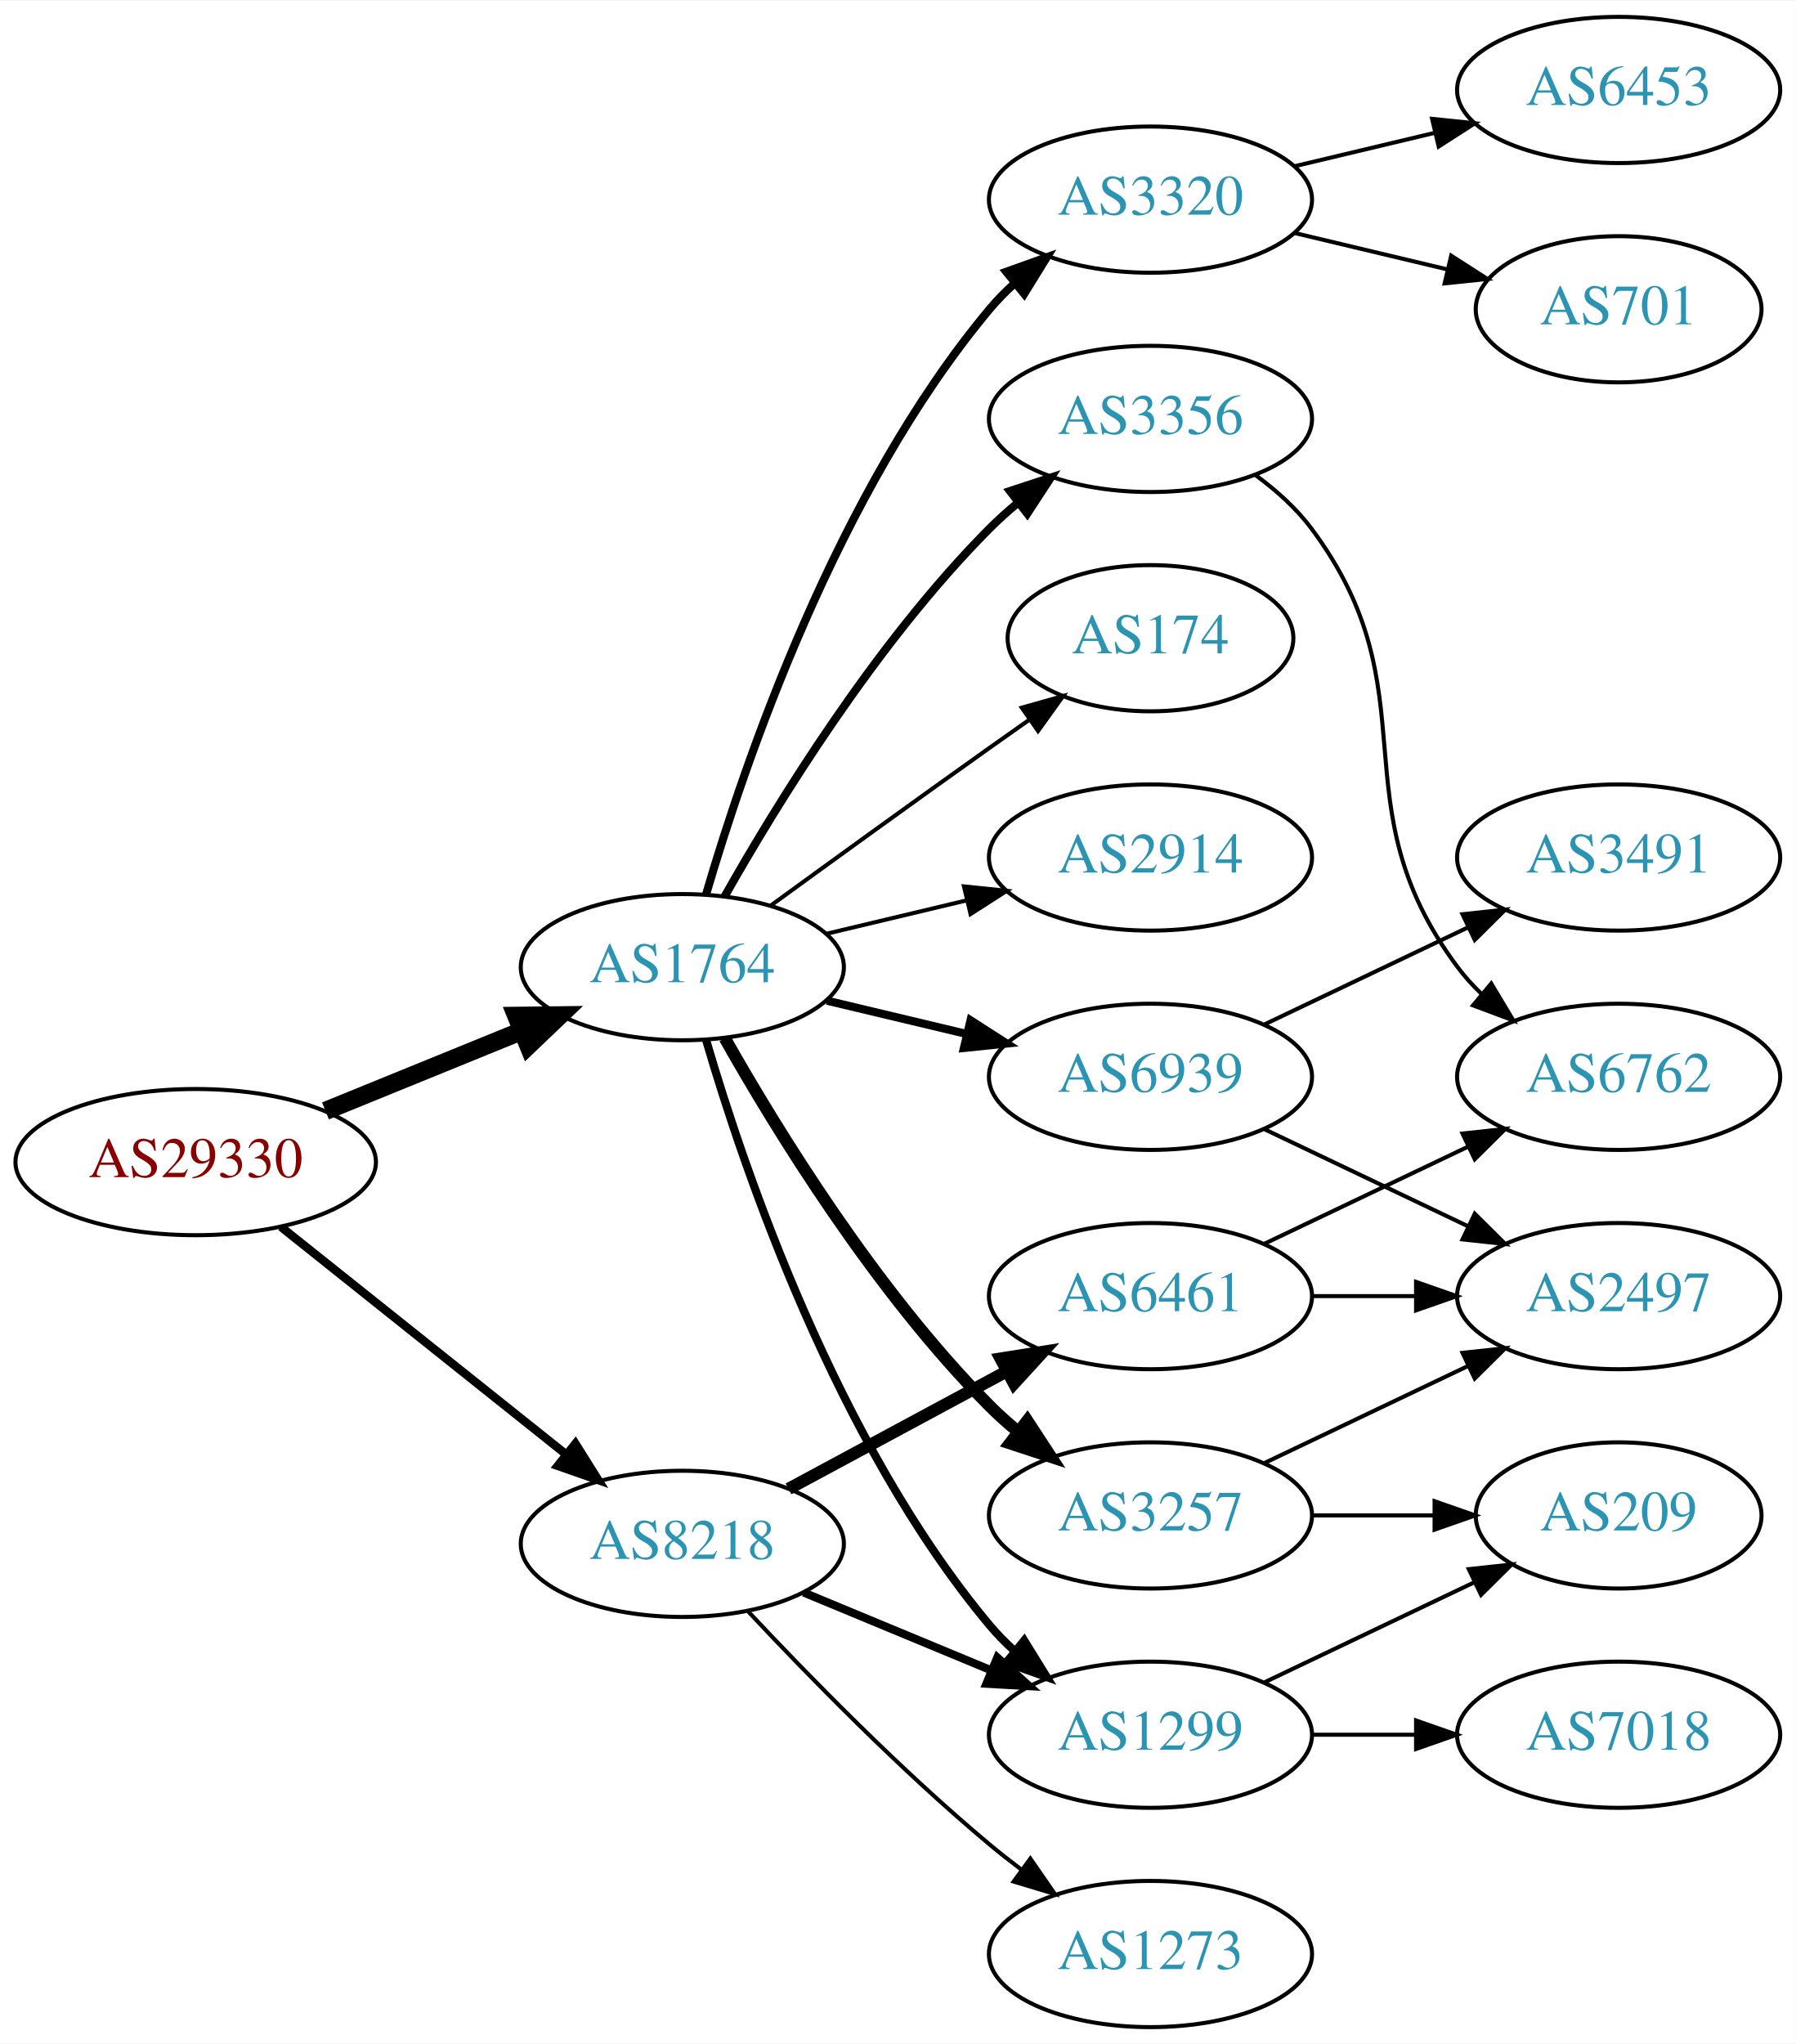
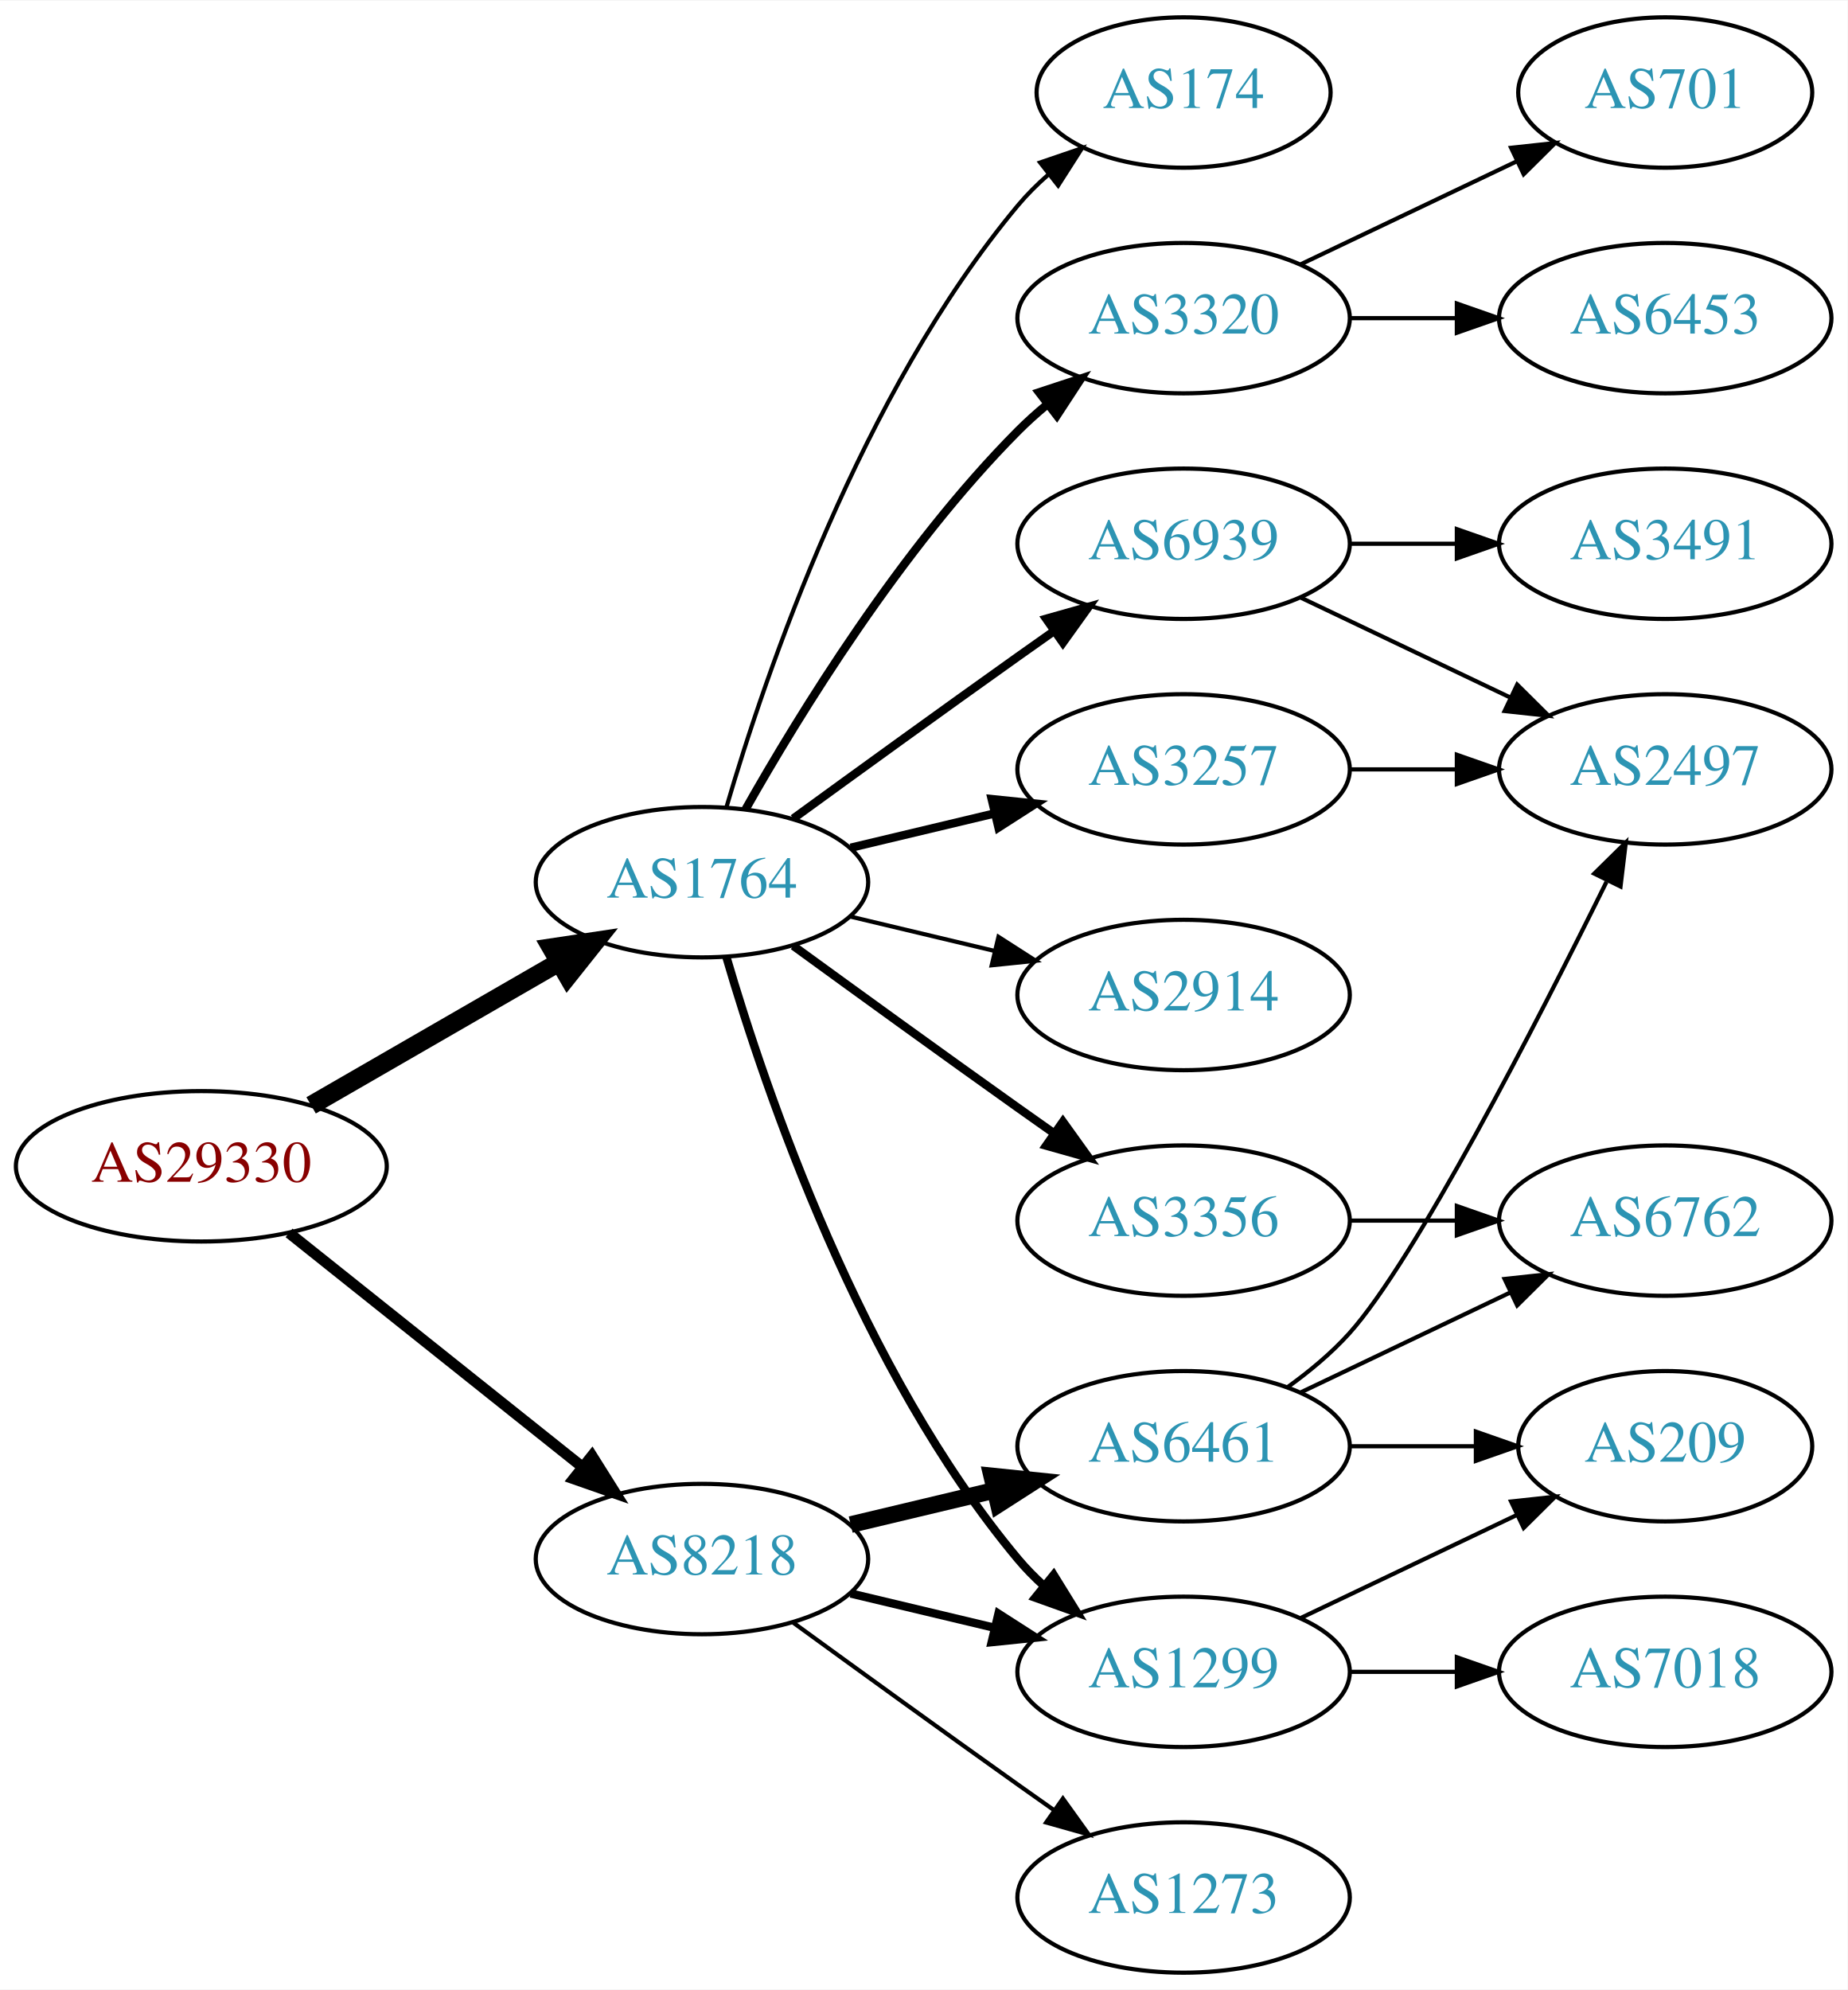
- <svg xmlns="http://www.w3.org/2000/svg" xmlns:xlink="http://www.w3.org/1999/xlink" width="442pt" height="503pt" viewBox="0.00 0.00 442.27 503.00">
-   <g id="graph0" class="graph" transform="scale(1 1) rotate(0) translate(4 499)">
-     <polygon fill="white" stroke="none" points="-4,4 -4,-499 438.271,-499 438.271,4 -4,4" />
+ <svg xmlns="http://www.w3.org/2000/svg" xmlns:xlink="http://www.w3.org/1999/xlink" width="442pt" height="476pt" viewBox="0.00 0.00 442.27 476.00">
+   <g id="graph0" class="graph" transform="scale(1 1) rotate(0) translate(4 472)">
+     <polygon fill="white" stroke="none" points="-4,4 -4,-472 438.271,-472 438.271,4 -4,4" />
    <g id="node1" class="node">
      <g id="a_node1">
        <a xlink:href="/asn/29330" xlink:title="AS29330 ~ ISP-NETWORK [AT]">
-           <ellipse fill="#ffffff" stroke="black" cx="44.196" cy="-213" rx="44.393" ry="18" />
-           <text text-anchor="middle" x="44.196" y="-209.3" font-family="Times,serif" font-size="14.00" fill="#880000">AS29330</text>
+           <ellipse fill="#ffffff" stroke="black" cx="44.196" cy="-193" rx="44.393" ry="18" />
+           <text text-anchor="middle" x="44.196" y="-189.3" font-family="Times,serif" font-size="14.00" fill="#880000">AS29330</text>
        </a>
      </g>
    </g>
    <g id="node2" class="node">
      <g id="a_node2">
        <a xlink:href="/asn/1764" xlink:title="AS1764 ~ NEXTLAYER-AS [AT]">
          <ellipse fill="#ffffff" stroke="black" cx="164.039" cy="-261" rx="39.794" ry="18" />
          <text text-anchor="middle" x="164.039" y="-257.3" font-family="Times,serif" font-size="14.00" fill="#2c94b3">AS1764</text>
        </a>
      </g>
    </g>
    <g id="edge1" class="edge">
-       <path fill="none" stroke="black" stroke-width="4.5" d="M76.158,-225.611C90.954,-231.638 108.811,-238.912 124.479,-245.294" />
-       <polygon fill="black" stroke="black" stroke-width="4.5" points="123.158,-249.007 133.904,-249.133 126.128,-241.714 123.158,-249.007" />
+       <path fill="none" stroke="black" stroke-width="4.5" d="M70.476,-207.588C87.796,-217.582 110.947,-230.941 129.763,-241.799" />
+       <polygon fill="black" stroke="black" stroke-width="4.5" points="127.978,-245.314 138.607,-246.902 131.914,-238.493 127.978,-245.314" />
    </g>
    <g id="node3" class="node">
      <g id="a_node3">
        <a xlink:href="/asn/8218" xlink:title="AS8218 ~ legacy Neotelecoms [FR]">
-           <ellipse fill="#ffffff" stroke="black" cx="164.039" cy="-119" rx="39.794" ry="18" />
-           <text text-anchor="middle" x="164.039" y="-115.3" font-family="Times,serif" font-size="14.00" fill="#2c94b3">AS8218</text>
+           <ellipse fill="#ffffff" stroke="black" cx="164.039" cy="-99" rx="39.794" ry="18" />
+           <text text-anchor="middle" x="164.039" y="-95.3" font-family="Times,serif" font-size="14.00" fill="#2c94b3">AS8218</text>
        </a>
      </g>
    </g>
    <g id="edge2" class="edge">
-       <path fill="none" stroke="black" stroke-width="2.077" d="M65.186,-197.054C84.518,-181.634 113.969,-158.141 135.512,-140.957" />
-       <polygon fill="black" stroke="black" stroke-width="2.077" points="137.708,-143.682 143.343,-134.71 133.343,-138.21 137.708,-143.682" />
+       <path fill="none" stroke="black" stroke-width="2.625" d="M65.186,-177.054C84.518,-161.634 113.969,-138.141 135.512,-120.957" />
+       <polygon fill="black" stroke="black" stroke-width="2.625" points="137.708,-123.682 143.343,-114.71 133.343,-118.21 137.708,-123.682" />
    </g>
    <g id="node4" class="node">
      <g id="a_node4">
-         <a xlink:href="/asn/2914" xlink:title="AS2914 ~ NTT America, Inc. [US]">
-           <ellipse fill="#ffffff" stroke="black" cx="279.332" cy="-288" rx="39.794" ry="18" />
-           <text text-anchor="middle" x="279.332" y="-284.3" font-family="Times,serif" font-size="14.00" fill="#2c94b3">AS2914</text>
+         <a xlink:href="/asn/174" xlink:title="AS174 ~ Cogent Communications [US]">
+           <ellipse fill="#ffffff" stroke="black" cx="279.332" cy="-450" rx="35.194" ry="18" />
+           <text text-anchor="middle" x="279.332" y="-446.3" font-family="Times,serif" font-size="14.00" fill="#2c94b3">AS174</text>
        </a>
      </g>
    </g>
    <g id="edge3" class="edge">
-       <path fill="none" stroke="black" d="M199.646,-269.248C210.517,-271.838 222.671,-274.735 234.114,-277.462" />
-       <polygon fill="black" stroke="black" points="233.397,-280.889 243.936,-279.803 235.02,-274.08 233.397,-280.889" />
+       <path fill="none" stroke="black" d="M169.913,-279.002C179.227,-310.844 202.043,-377.981 239.685,-423 241.838,-425.574 244.292,-428.017 246.896,-430.303" />
+       <polygon fill="black" stroke="black" points="244.98,-433.249 255.007,-436.672 249.303,-427.743 244.98,-433.249" />
    </g>
    <g id="node5" class="node">
      <g id="a_node5">
-         <a xlink:href="/asn/3257" xlink:title="AS3257 ~ GTT [DE]">
-           <ellipse fill="#ffffff" stroke="black" cx="279.332" cy="-126" rx="39.794" ry="18" />
-           <text text-anchor="middle" x="279.332" y="-122.3" font-family="Times,serif" font-size="14.00" fill="#2c94b3">AS3257</text>
+         <a xlink:href="/asn/1299" xlink:title="AS1299 ~ Telia Carrier [EU]">
+           <ellipse fill="#ffffff" stroke="black" cx="279.332" cy="-72" rx="39.794" ry="18" />
+           <text text-anchor="middle" x="279.332" y="-68.3" font-family="Times,serif" font-size="14.00" fill="#2c94b3">AS1299</text>
        </a>
      </g>
    </g>
    <g id="edge4" class="edge">
-       <path fill="none" stroke="black" stroke-width="3" d="M174.498,-243.51C187.28,-220.904 211.712,-181.114 239.685,-153 241.796,-150.879 244.092,-148.812 246.477,-146.829" />
-       <polygon fill="black" stroke="black" stroke-width="3" points="248.993,-149.31 254.793,-140.444 244.73,-143.758 248.993,-149.31" />
+       <path fill="none" stroke="black" stroke-width="2" d="M169.913,-242.998C179.227,-211.156 202.043,-144.019 239.685,-99 241.555,-96.763 243.654,-94.626 245.88,-92.604" />
+       <polygon fill="black" stroke="black" stroke-width="2" points="248.227,-95.207 253.799,-86.196 243.823,-89.766 248.227,-95.207" />
    </g>
    <g id="node6" class="node">
      <g id="a_node6">
-         <a xlink:href="/asn/3356" xlink:title="AS3356 ~ Level 3 Parent, LLC [US]">
-           <ellipse fill="#ffffff" stroke="black" cx="279.332" cy="-396" rx="39.794" ry="18" />
-           <text text-anchor="middle" x="279.332" y="-392.3" font-family="Times,serif" font-size="14.00" fill="#2c94b3">AS3356</text>
+         <a xlink:href="/asn/6939" xlink:title="AS6939 ~ Hurricane Electric LLC [US]">
+           <ellipse fill="#ffffff" stroke="black" cx="279.332" cy="-342" rx="39.794" ry="18" />
+           <text text-anchor="middle" x="279.332" y="-338.3" font-family="Times,serif" font-size="14.00" fill="#2c94b3">AS6939</text>
        </a>
      </g>
    </g>
    <g id="edge5" class="edge">
-       <path fill="none" stroke="black" stroke-width="2" d="M174.498,-278.49C187.28,-301.096 211.712,-340.886 239.685,-369 241.796,-371.121 244.092,-373.188 246.477,-375.171" />
-       <polygon fill="black" stroke="black" stroke-width="2" points="244.73,-378.242 254.793,-381.556 248.993,-372.69 244.73,-378.242" />
+       <path fill="none" stroke="black" stroke-width="2" d="M185.887,-276.222C200.821,-287.091 221.435,-302.025 239.685,-315 242.506,-317.005 245.449,-319.085 248.397,-321.159" />
+       <polygon fill="black" stroke="black" stroke-width="2" points="246.424,-324.05 256.621,-326.926 250.443,-318.319 246.424,-324.05" />
    </g>
    <g id="node7" class="node">
      <g id="a_node7">
        <a xlink:href="/asn/3320" xlink:title="AS3320 ~ DTAG [DE]">
-           <ellipse fill="#ffffff" stroke="black" cx="279.332" cy="-450" rx="39.794" ry="18" />
-           <text text-anchor="middle" x="279.332" y="-446.3" font-family="Times,serif" font-size="14.00" fill="#2c94b3">AS3320</text>
+           <ellipse fill="#ffffff" stroke="black" cx="279.332" cy="-396" rx="39.794" ry="18" />
+           <text text-anchor="middle" x="279.332" y="-392.3" font-family="Times,serif" font-size="14.00" fill="#2c94b3">AS3320</text>
        </a>
      </g>
    </g>
    <g id="edge6" class="edge">
-       <path fill="none" stroke="black" stroke-width="2" d="M169.913,-279.002C179.227,-310.844 202.043,-377.981 239.685,-423 241.555,-425.237 243.654,-427.374 245.88,-429.396" />
-       <polygon fill="black" stroke="black" stroke-width="2" points="243.823,-432.234 253.799,-435.804 248.227,-426.793 243.823,-432.234" />
+       <path fill="none" stroke="black" stroke-width="2" d="M174.498,-278.49C187.28,-301.096 211.712,-340.886 239.685,-369 241.796,-371.121 244.092,-373.188 246.477,-375.171" />
+       <polygon fill="black" stroke="black" stroke-width="2" points="244.73,-378.242 254.793,-381.556 248.993,-372.69 244.73,-378.242" />
    </g>
    <g id="node8" class="node">
      <g id="a_node8">
-         <a xlink:href="/asn/6939" xlink:title="AS6939 ~ Hurricane Electric LLC [US]">
-           <ellipse fill="#ffffff" stroke="black" cx="279.332" cy="-234" rx="39.794" ry="18" />
-           <text text-anchor="middle" x="279.332" y="-230.3" font-family="Times,serif" font-size="14.00" fill="#2c94b3">AS6939</text>
+         <a xlink:href="/asn/3257" xlink:title="AS3257 ~ GTT [DE]">
+           <ellipse fill="#ffffff" stroke="black" cx="279.332" cy="-288" rx="39.794" ry="18" />
+           <text text-anchor="middle" x="279.332" y="-284.3" font-family="Times,serif" font-size="14.00" fill="#2c94b3">AS3257</text>
        </a>
      </g>
    </g>
    <g id="edge7" class="edge">
-       <path fill="none" stroke="black" stroke-width="2" d="M199.646,-252.752C210.517,-250.162 222.671,-247.265 234.114,-244.538" />
-       <polygon fill="black" stroke="black" stroke-width="2" points="235.02,-247.92 243.936,-242.197 233.397,-241.111 235.02,-247.92" />
+       <path fill="none" stroke="black" stroke-width="2" d="M199.646,-269.248C210.517,-271.838 222.671,-274.735 234.114,-277.462" />
+       <polygon fill="black" stroke="black" stroke-width="2" points="233.397,-280.889 243.936,-279.803 235.02,-274.08 233.397,-280.889" />
    </g>
    <g id="node9" class="node">
      <g id="a_node9">
-         <a xlink:href="/asn/174" xlink:title="AS174 ~ Cogent Communications [US]">
-           <ellipse fill="#ffffff" stroke="black" cx="279.332" cy="-342" rx="35.194" ry="18" />
-           <text text-anchor="middle" x="279.332" y="-338.3" font-family="Times,serif" font-size="14.00" fill="#2c94b3">AS174</text>
+         <a xlink:href="/asn/3356" xlink:title="AS3356 ~ Level 3 Parent, LLC [US]">
+           <ellipse fill="#ffffff" stroke="black" cx="279.332" cy="-180" rx="39.794" ry="18" />
+           <text text-anchor="middle" x="279.332" y="-176.3" font-family="Times,serif" font-size="14.00" fill="#2c94b3">AS3356</text>
        </a>
      </g>
    </g>
    <g id="edge8" class="edge">
-       <path fill="none" stroke="black" d="M185.887,-276.222C200.821,-287.091 221.435,-302.025 239.685,-315 242.895,-317.282 246.264,-319.661 249.619,-322.018" />
-       <polygon fill="black" stroke="black" points="247.631,-324.899 257.83,-327.77 251.647,-319.166 247.631,-324.899" />
+       <path fill="none" stroke="black" stroke-width="2" d="M185.887,-245.778C200.821,-234.909 221.435,-219.975 239.685,-207 242.506,-204.995 245.449,-202.915 248.397,-200.841" />
+       <polygon fill="black" stroke="black" stroke-width="2" points="250.443,-203.681 256.621,-195.074 246.424,-197.95 250.443,-203.681" />
    </g>
    <g id="node10" class="node">
      <g id="a_node10">
-         <a xlink:href="/asn/1299" xlink:title="AS1299 ~ Telia Carrier [EU]">
-           <ellipse fill="#ffffff" stroke="black" cx="279.332" cy="-72" rx="39.794" ry="18" />
-           <text text-anchor="middle" x="279.332" y="-68.3" font-family="Times,serif" font-size="14.00" fill="#2c94b3">AS1299</text>
+         <a xlink:href="/asn/2914" xlink:title="AS2914 ~ NTT America, Inc. [US]">
+           <ellipse fill="#ffffff" stroke="black" cx="279.332" cy="-234" rx="39.794" ry="18" />
+           <text text-anchor="middle" x="279.332" y="-230.3" font-family="Times,serif" font-size="14.00" fill="#2c94b3">AS2914</text>
        </a>
      </g>
    </g>
    <g id="edge9" class="edge">
-       <path fill="none" stroke="black" stroke-width="2" d="M169.913,-242.998C179.227,-211.156 202.043,-144.019 239.685,-99 241.555,-96.763 243.654,-94.626 245.88,-92.604" />
-       <polygon fill="black" stroke="black" stroke-width="2" points="248.227,-95.207 253.799,-86.196 243.823,-89.766 248.227,-95.207" />
-     </g>
-     <g id="edge19" class="edge">
-       <path fill="none" stroke="black" stroke-width="2" d="M193.92,-107.018C207.903,-101.218 224.884,-94.173 239.938,-87.928" />
-       <polygon fill="black" stroke="black" stroke-width="2" points="241.607,-91.025 249.503,-83.96 238.925,-84.559 241.607,-91.025" />
+       <path fill="none" stroke="black" d="M199.646,-252.752C210.517,-250.162 222.671,-247.265 234.114,-244.538" />
+       <polygon fill="black" stroke="black" points="235.02,-247.92 243.936,-242.197 233.397,-241.111 235.02,-247.92" />
+     </g>
+     <g id="edge20" class="edge">
+       <path fill="none" stroke="black" stroke-width="2" d="M199.646,-90.752C210.517,-88.162 222.671,-85.265 234.114,-82.538" />
+       <polygon fill="black" stroke="black" stroke-width="2" points="235.02,-85.92 243.936,-80.197 233.397,-79.111 235.02,-85.92" />
    </g>
    <g id="node18" class="node">
      <g id="a_node18">
        <a xlink:href="/asn/6461" xlink:title="AS6461 ~ Zayo Bandwidth [US]">
-           <ellipse fill="#ffffff" stroke="black" cx="279.332" cy="-180" rx="39.794" ry="18" />
-           <text text-anchor="middle" x="279.332" y="-176.3" font-family="Times,serif" font-size="14.00" fill="#2c94b3">AS6461</text>
-         </a>
-       </g>
-     </g>
-     <g id="edge20" class="edge">
-       <path fill="none" stroke="black" stroke-width="3" d="M190.182,-132.538C205.913,-141.008 226.397,-152.037 243.659,-161.331" />
-       <polygon fill="black" stroke="black" stroke-width="3" points="242.403,-164.63 252.867,-166.289 245.721,-158.467 242.403,-164.63" />
+           <ellipse fill="#ffffff" stroke="black" cx="279.332" cy="-126" rx="39.794" ry="18" />
+           <text text-anchor="middle" x="279.332" y="-122.3" font-family="Times,serif" font-size="14.00" fill="#2c94b3">AS6461</text>
+         </a>
+       </g>
+     </g>
+     <g id="edge18" class="edge">
+       <path fill="none" stroke="black" stroke-width="4" d="M199.646,-107.248C210.517,-109.838 222.671,-112.735 234.114,-115.462" />
+       <polygon fill="black" stroke="black" stroke-width="4" points="233.397,-118.889 243.936,-117.803 235.02,-112.08 233.397,-118.889" />
    </g>
    <g id="node19" class="node">
      <g id="a_node19">
        <a xlink:href="/asn/1273" xlink:title="AS1273 ~ Vodafone Group PLC [EU]">
          <ellipse fill="#ffffff" stroke="black" cx="279.332" cy="-18" rx="39.794" ry="18" />
          <text text-anchor="middle" x="279.332" y="-14.3" font-family="Times,serif" font-size="14.00" fill="#2c94b3">AS1273</text>
        </a>
      </g>
    </g>
-     <g id="edge21" class="edge">
-       <path fill="none" stroke="black" d="M180.305,-102.296C194.891,-86.729 217.829,-63.239 239.685,-45 242.199,-42.902 244.87,-40.801 247.589,-38.748" />
-       <polygon fill="black" stroke="black" points="249.751,-41.504 255.777,-32.789 245.632,-35.844 249.751,-41.504" />
-     </g>
-     <g id="node15" class="node">
-       <g id="a_node15">
-         <a xlink:href="/asn/2497" xlink:title="AS2497 ~ Internet Initiative Japan Inc. [JP]">
-           <ellipse fill="#ffffff" stroke="black" cx="394.625" cy="-180" rx="39.794" ry="18" />
-           <text text-anchor="middle" x="394.625" y="-176.3" font-family="Times,serif" font-size="14.00" fill="#2c94b3">AS2497</text>
-         </a>
-       </g>
-     </g>
-     <g id="edge18" class="edge">
-       <path fill="none" stroke="black" d="M307.468,-138.934C322.462,-146.081 341.283,-155.052 357.506,-162.785" />
-       <polygon fill="black" stroke="black" points="356.177,-166.028 366.71,-167.171 359.188,-159.709 356.177,-166.028" />
+     <g id="edge19" class="edge">
+       <path fill="none" stroke="black" d="M185.887,-83.778C200.821,-72.909 221.435,-57.975 239.685,-45 242.506,-42.995 245.449,-40.915 248.397,-38.841" />
+       <polygon fill="black" stroke="black" points="250.443,-41.681 256.621,-33.074 246.424,-35.95 250.443,-41.681" />
    </g>
    <g id="node16" class="node">
      <g id="a_node16">
        <a xlink:href="/asn/209" xlink:title="AS209 ~ CenturyLink Communications, LLC [US]">
          <ellipse fill="#ffffff" stroke="black" cx="394.625" cy="-126" rx="35.194" ry="18" />
          <text text-anchor="middle" x="394.625" y="-122.3" font-family="Times,serif" font-size="14.00" fill="#2c94b3">AS209</text>
        </a>
      </g>
    </g>
-     <g id="edge17" class="edge">
-       <path fill="none" stroke="black" d="M319.004,-126C328.709,-126 339.2,-126 349.163,-126" />
-       <polygon fill="black" stroke="black" points="349.299,-129.5 359.299,-126 349.299,-122.5 349.299,-129.5" />
-     </g>
-     <g id="node11" class="node">
-       <g id="a_node11">
-         <a xlink:href="/asn/6762" xlink:title="AS6762 ~ TELECOM ITALIA SPARKLE S.p.A. [IT]">
-           <ellipse fill="#ffffff" stroke="black" cx="394.625" cy="-234" rx="39.794" ry="18" />
-           <text text-anchor="middle" x="394.625" y="-230.3" font-family="Times,serif" font-size="14.00" fill="#2c94b3">AS6762</text>
-         </a>
-       </g>
-     </g>
-     <g id="edge10" class="edge">
-       <path fill="none" stroke="black" d="M305.262,-382.118C310.338,-378.389 315.256,-373.984 318.978,-369 349.249,-328.458 324.707,-301.542 354.978,-261 356.723,-258.664 358.73,-256.455 360.893,-254.383" />
-       <polygon fill="black" stroke="black" points="363.253,-256.973 368.694,-247.882 358.771,-251.595 363.253,-256.973" />
-     </g>
-     <g id="node12" class="node">
-       <g id="a_node12">
-         <a xlink:href="/asn/701" xlink:title="AS701 ~ UUNET [US]">
-           <ellipse fill="#ffffff" stroke="black" cx="394.625" cy="-423" rx="35.194" ry="18" />
-           <text text-anchor="middle" x="394.625" y="-419.3" font-family="Times,serif" font-size="14.00" fill="#2c94b3">AS701</text>
-         </a>
-       </g>
-     </g>
-     <g id="edge11" class="edge">
-       <path fill="none" stroke="black" d="M314.939,-441.752C326.733,-438.942 340.038,-435.771 352.306,-432.847" />
-       <polygon fill="black" stroke="black" points="353.394,-436.186 362.311,-430.463 351.772,-429.376 353.394,-436.186" />
-     </g>
-     <g id="node13" class="node">
-       <g id="a_node13">
-         <a xlink:href="/asn/6453" xlink:title="AS6453 ~ TATA COMMUNICATIONS (AMERICA) INC [US]">
-           <ellipse fill="#ffffff" stroke="black" cx="394.625" cy="-477" rx="39.794" ry="18" />
-           <text text-anchor="middle" x="394.625" y="-473.3" font-family="Times,serif" font-size="14.00" fill="#2c94b3">AS6453</text>
-         </a>
-       </g>
-     </g>
-     <g id="edge12" class="edge">
-       <path fill="none" stroke="black" d="M314.939,-458.248C325.81,-460.838 337.964,-463.735 349.407,-466.462" />
-       <polygon fill="black" stroke="black" points="348.69,-469.889 359.229,-468.803 350.313,-463.08 348.69,-469.889" />
-     </g>
-     <g id="node14" class="node">
-       <g id="a_node14">
-         <a xlink:href="/asn/3491" xlink:title="AS3491 ~ PCCW Global, Inc. [US]">
-           <ellipse fill="#ffffff" stroke="black" cx="394.625" cy="-288" rx="39.794" ry="18" />
-           <text text-anchor="middle" x="394.625" y="-284.3" font-family="Times,serif" font-size="14.00" fill="#2c94b3">AS3491</text>
-         </a>
-       </g>
-     </g>
-     <g id="edge13" class="edge">
-       <path fill="none" stroke="black" d="M307.468,-246.934C322.462,-254.081 341.283,-263.052 357.506,-270.785" />
-       <polygon fill="black" stroke="black" points="356.177,-274.028 366.71,-275.171 359.188,-267.709 356.177,-274.028" />
-     </g>
-     <g id="edge14" class="edge">
-       <path fill="none" stroke="black" d="M307.468,-221.066C322.462,-213.919 341.283,-204.948 357.506,-197.215" />
-       <polygon fill="black" stroke="black" points="359.188,-200.291 366.71,-192.829 356.177,-193.972 359.188,-200.291" />
-     </g>
-     <g id="edge15" class="edge">
+     <g id="edge16" class="edge">
      <path fill="none" stroke="black" d="M307.468,-84.934C322.9,-92.29 342.385,-101.577 358.92,-109.459" />
      <polygon fill="black" stroke="black" points="357.729,-112.768 368.262,-113.911 360.741,-106.449 357.729,-112.768" />
    </g>
    <g id="node17" class="node">
      <g id="a_node17">
        <a xlink:href="/asn/7018" xlink:title="AS7018 ~ AT&amp;T Services, Inc. [US]">
          <ellipse fill="#ffffff" stroke="black" cx="394.625" cy="-72" rx="39.794" ry="18" />
          <text text-anchor="middle" x="394.625" y="-68.3" font-family="Times,serif" font-size="14.00" fill="#2c94b3">AS7018</text>
        </a>
      </g>
    </g>
-     <g id="edge16" class="edge">
+     <g id="edge17" class="edge">
      <path fill="none" stroke="black" d="M319.004,-72C327.207,-72 335.971,-72 344.503,-72" />
      <polygon fill="black" stroke="black" points="344.742,-75.5 354.742,-72 344.742,-68.5 344.742,-75.5" />
    </g>
-     <g id="edge22" class="edge">
-       <path fill="none" stroke="black" d="M307.468,-192.934C322.462,-200.081 341.283,-209.052 357.506,-216.785" />
-       <polygon fill="black" stroke="black" points="356.177,-220.028 366.71,-221.171 359.188,-213.709 356.177,-220.028" />
-     </g>
-     <g id="edge23" class="edge">
+     <g id="node11" class="node">
+       <g id="a_node11">
+         <a xlink:href="/asn/3491" xlink:title="AS3491 ~ PCCW Global, Inc. [US]">
+           <ellipse fill="#ffffff" stroke="black" cx="394.625" cy="-342" rx="39.794" ry="18" />
+           <text text-anchor="middle" x="394.625" y="-338.3" font-family="Times,serif" font-size="14.00" fill="#2c94b3">AS3491</text>
+         </a>
+       </g>
+     </g>
+     <g id="edge10" class="edge">
+       <path fill="none" stroke="black" d="M319.004,-342C327.207,-342 335.971,-342 344.503,-342" />
+       <polygon fill="black" stroke="black" points="344.742,-345.5 354.742,-342 344.742,-338.5 344.742,-345.5" />
+     </g>
+     <g id="node12" class="node">
+       <g id="a_node12">
+         <a xlink:href="/asn/2497" xlink:title="AS2497 ~ Internet Initiative Japan Inc. [JP]">
+           <ellipse fill="#ffffff" stroke="black" cx="394.625" cy="-288" rx="39.794" ry="18" />
+           <text text-anchor="middle" x="394.625" y="-284.3" font-family="Times,serif" font-size="14.00" fill="#2c94b3">AS2497</text>
+         </a>
+       </g>
+     </g>
+     <g id="edge11" class="edge">
+       <path fill="none" stroke="black" d="M307.468,-329.066C322.462,-321.919 341.283,-312.948 357.506,-305.215" />
+       <polygon fill="black" stroke="black" points="359.188,-308.291 366.71,-300.829 356.177,-301.972 359.188,-308.291" />
+     </g>
+     <g id="node13" class="node">
+       <g id="a_node13">
+         <a xlink:href="/asn/701" xlink:title="AS701 ~ UUNET [US]">
+           <ellipse fill="#ffffff" stroke="black" cx="394.625" cy="-450" rx="35.194" ry="18" />
+           <text text-anchor="middle" x="394.625" y="-446.3" font-family="Times,serif" font-size="14.00" fill="#2c94b3">AS701</text>
+         </a>
+       </g>
+     </g>
+     <g id="edge12" class="edge">
+       <path fill="none" stroke="black" d="M307.468,-408.934C322.9,-416.29 342.385,-425.577 358.92,-433.459" />
+       <polygon fill="black" stroke="black" points="357.729,-436.768 368.262,-437.911 360.741,-430.449 357.729,-436.768" />
+     </g>
+     <g id="node14" class="node">
+       <g id="a_node14">
+         <a xlink:href="/asn/6453" xlink:title="AS6453 ~ TATA COMMUNICATIONS (AMERICA) INC [US]">
+           <ellipse fill="#ffffff" stroke="black" cx="394.625" cy="-396" rx="39.794" ry="18" />
+           <text text-anchor="middle" x="394.625" y="-392.3" font-family="Times,serif" font-size="14.00" fill="#2c94b3">AS6453</text>
+         </a>
+       </g>
+     </g>
+     <g id="edge13" class="edge">
+       <path fill="none" stroke="black" d="M319.004,-396C327.207,-396 335.971,-396 344.503,-396" />
+       <polygon fill="black" stroke="black" points="344.742,-399.5 354.742,-396 344.742,-392.5 344.742,-399.5" />
+     </g>
+     <g id="edge15" class="edge">
+       <path fill="none" stroke="black" d="M319.004,-288C327.207,-288 335.971,-288 344.503,-288" />
+       <polygon fill="black" stroke="black" points="344.742,-291.5 354.742,-288 344.742,-284.5 344.742,-291.5" />
+     </g>
+     <g id="node15" class="node">
+       <g id="a_node15">
+         <a xlink:href="/asn/6762" xlink:title="AS6762 ~ TELECOM ITALIA SPARKLE S.p.A. [IT]">
+           <ellipse fill="#ffffff" stroke="black" cx="394.625" cy="-180" rx="39.794" ry="18" />
+           <text text-anchor="middle" x="394.625" y="-176.3" font-family="Times,serif" font-size="14.00" fill="#2c94b3">AS6762</text>
+         </a>
+       </g>
+     </g>
+     <g id="edge14" class="edge">
      <path fill="none" stroke="black" d="M319.004,-180C327.207,-180 335.971,-180 344.503,-180" />
      <polygon fill="black" stroke="black" points="344.742,-183.5 354.742,-180 344.742,-176.5 344.742,-183.5" />
    </g>
+     <g id="edge22" class="edge">
+       <path fill="none" stroke="black" d="M304.205,-140.127C309.45,-143.896 314.706,-148.256 318.978,-153 334.636,-170.39 363.7,-226.944 380.572,-261.091" />
+       <polygon fill="black" stroke="black" points="377.637,-263.056 385.187,-270.489 383.92,-259.97 377.637,-263.056" />
+     </g>
+     <g id="edge21" class="edge">
+       <path fill="none" stroke="black" d="M307.468,-138.934C322.462,-146.081 341.283,-155.052 357.506,-162.785" />
+       <polygon fill="black" stroke="black" points="356.177,-166.028 366.71,-167.171 359.188,-159.709 356.177,-166.028" />
+     </g>
+     <g id="edge23" class="edge">
+       <path fill="none" stroke="black" d="M319.004,-126C328.709,-126 339.2,-126 349.163,-126" />
+       <polygon fill="black" stroke="black" points="349.299,-129.5 359.299,-126 349.299,-122.5 349.299,-129.5" />
+     </g>
  </g>
</svg>
